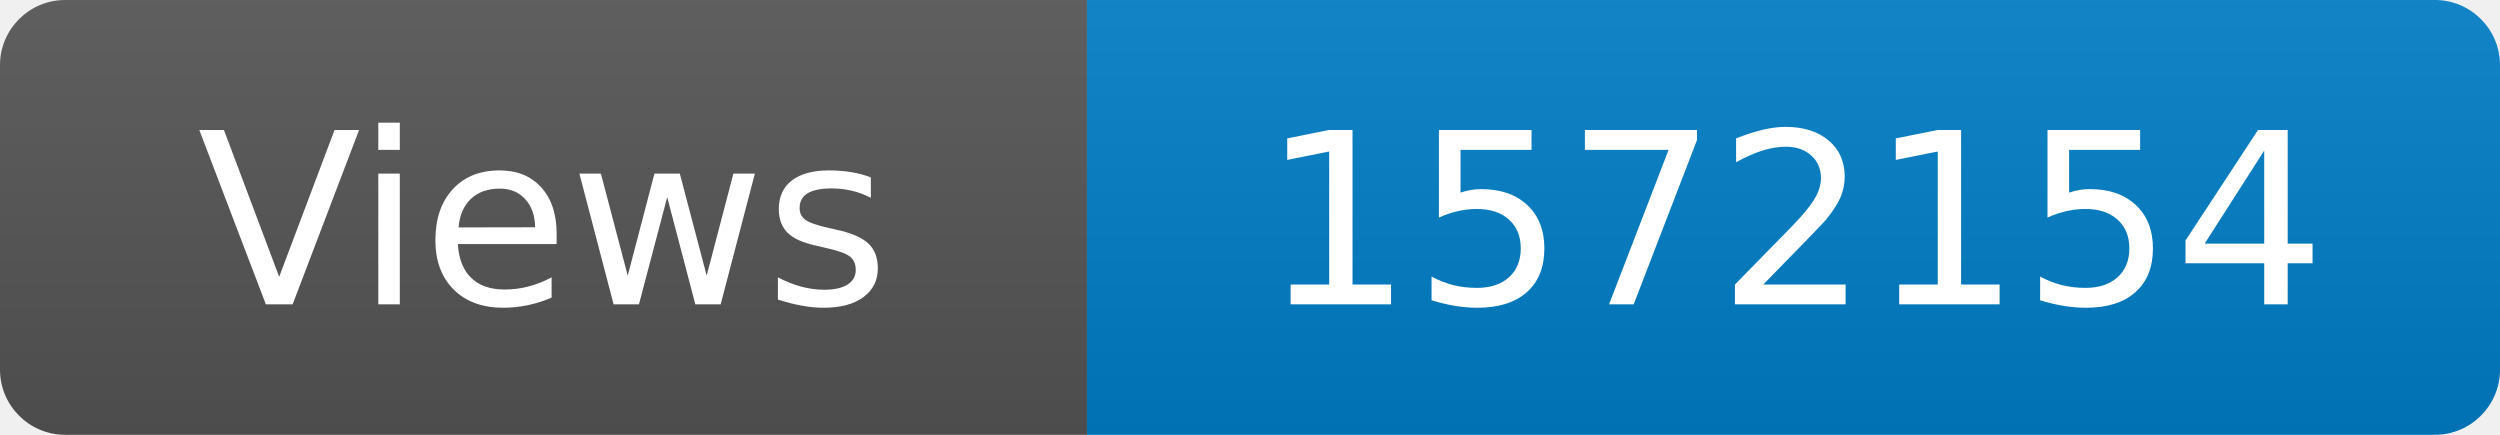
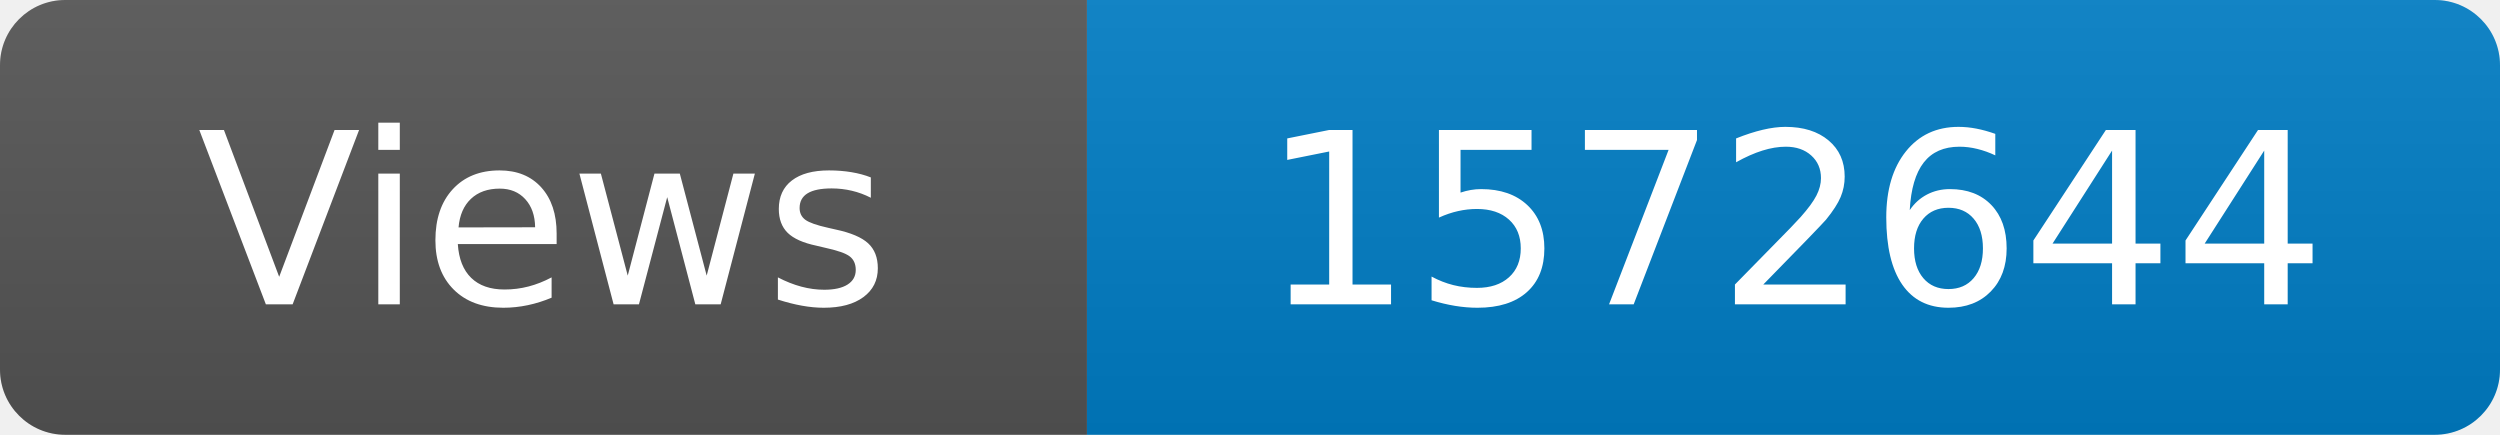
<svg xmlns="http://www.w3.org/2000/svg" width="115" height="20" role="img" aria-label="Maintained?: yes">
  <linearGradient id="s" x2="0" y2="100%">
    <stop offset="0" stop-color="#bbb" stop-opacity=".1" />
    <stop offset="1" stop-opacity=".1" />
  </linearGradient>
  <clipPath id="r">
    <rect width="115" height="20" rx="3" fill="#fff" />
  </clipPath>
  <g clip-path="url(#r)">
    <rect width="50" height="20" fill="#555" />
    <rect x="50" width="160" height="20" fill="#007ec6" />
    <rect width="115" height="20" fill="url(#s)" />
  </g>
  <g fill="#fff" text-anchor="middle" font-family="Verdana,Geneva,DejaVu Sans,sans-serif" font-size="110">
    <text x="250" y="140" transform="scale(.1)" fill="#fff">Views</text>
-     <text x="825" y="140" transform="scale(.1)" fill="#fff">1572154</text>
+     <text x="825" y="140" transform="scale(.1)" fill="#fff">1572644</text>
  </g>
</svg>
